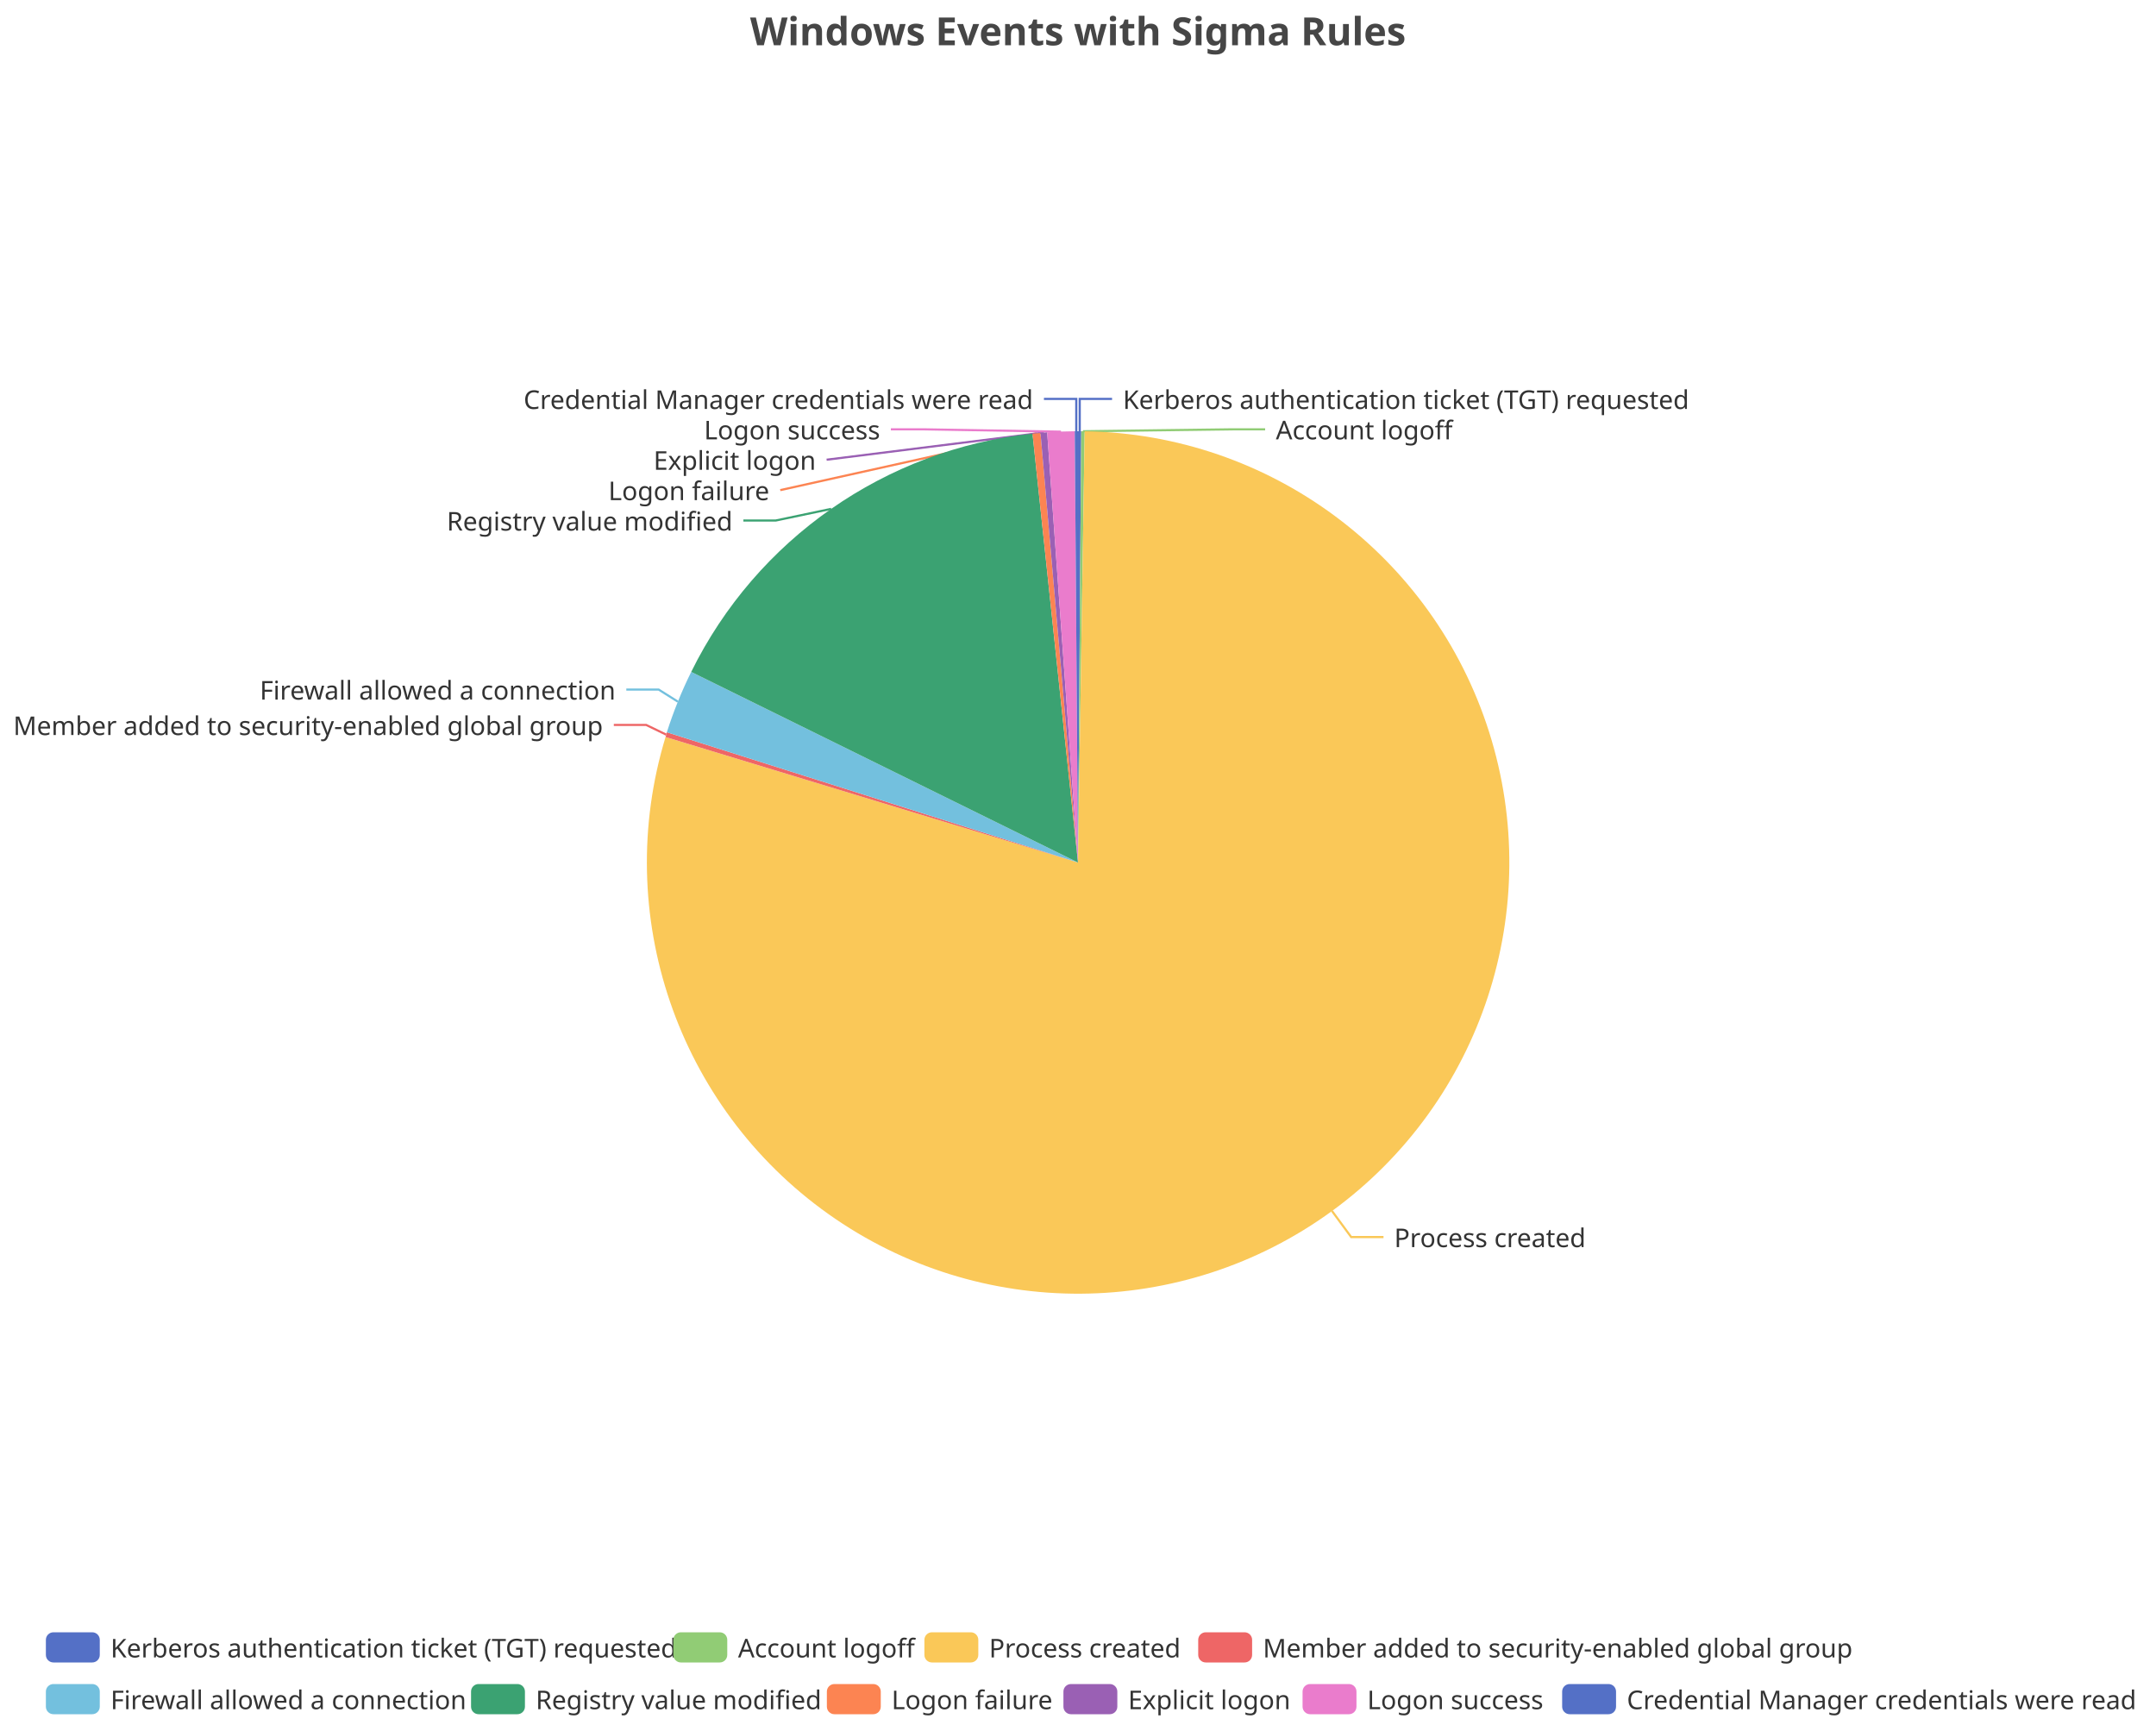
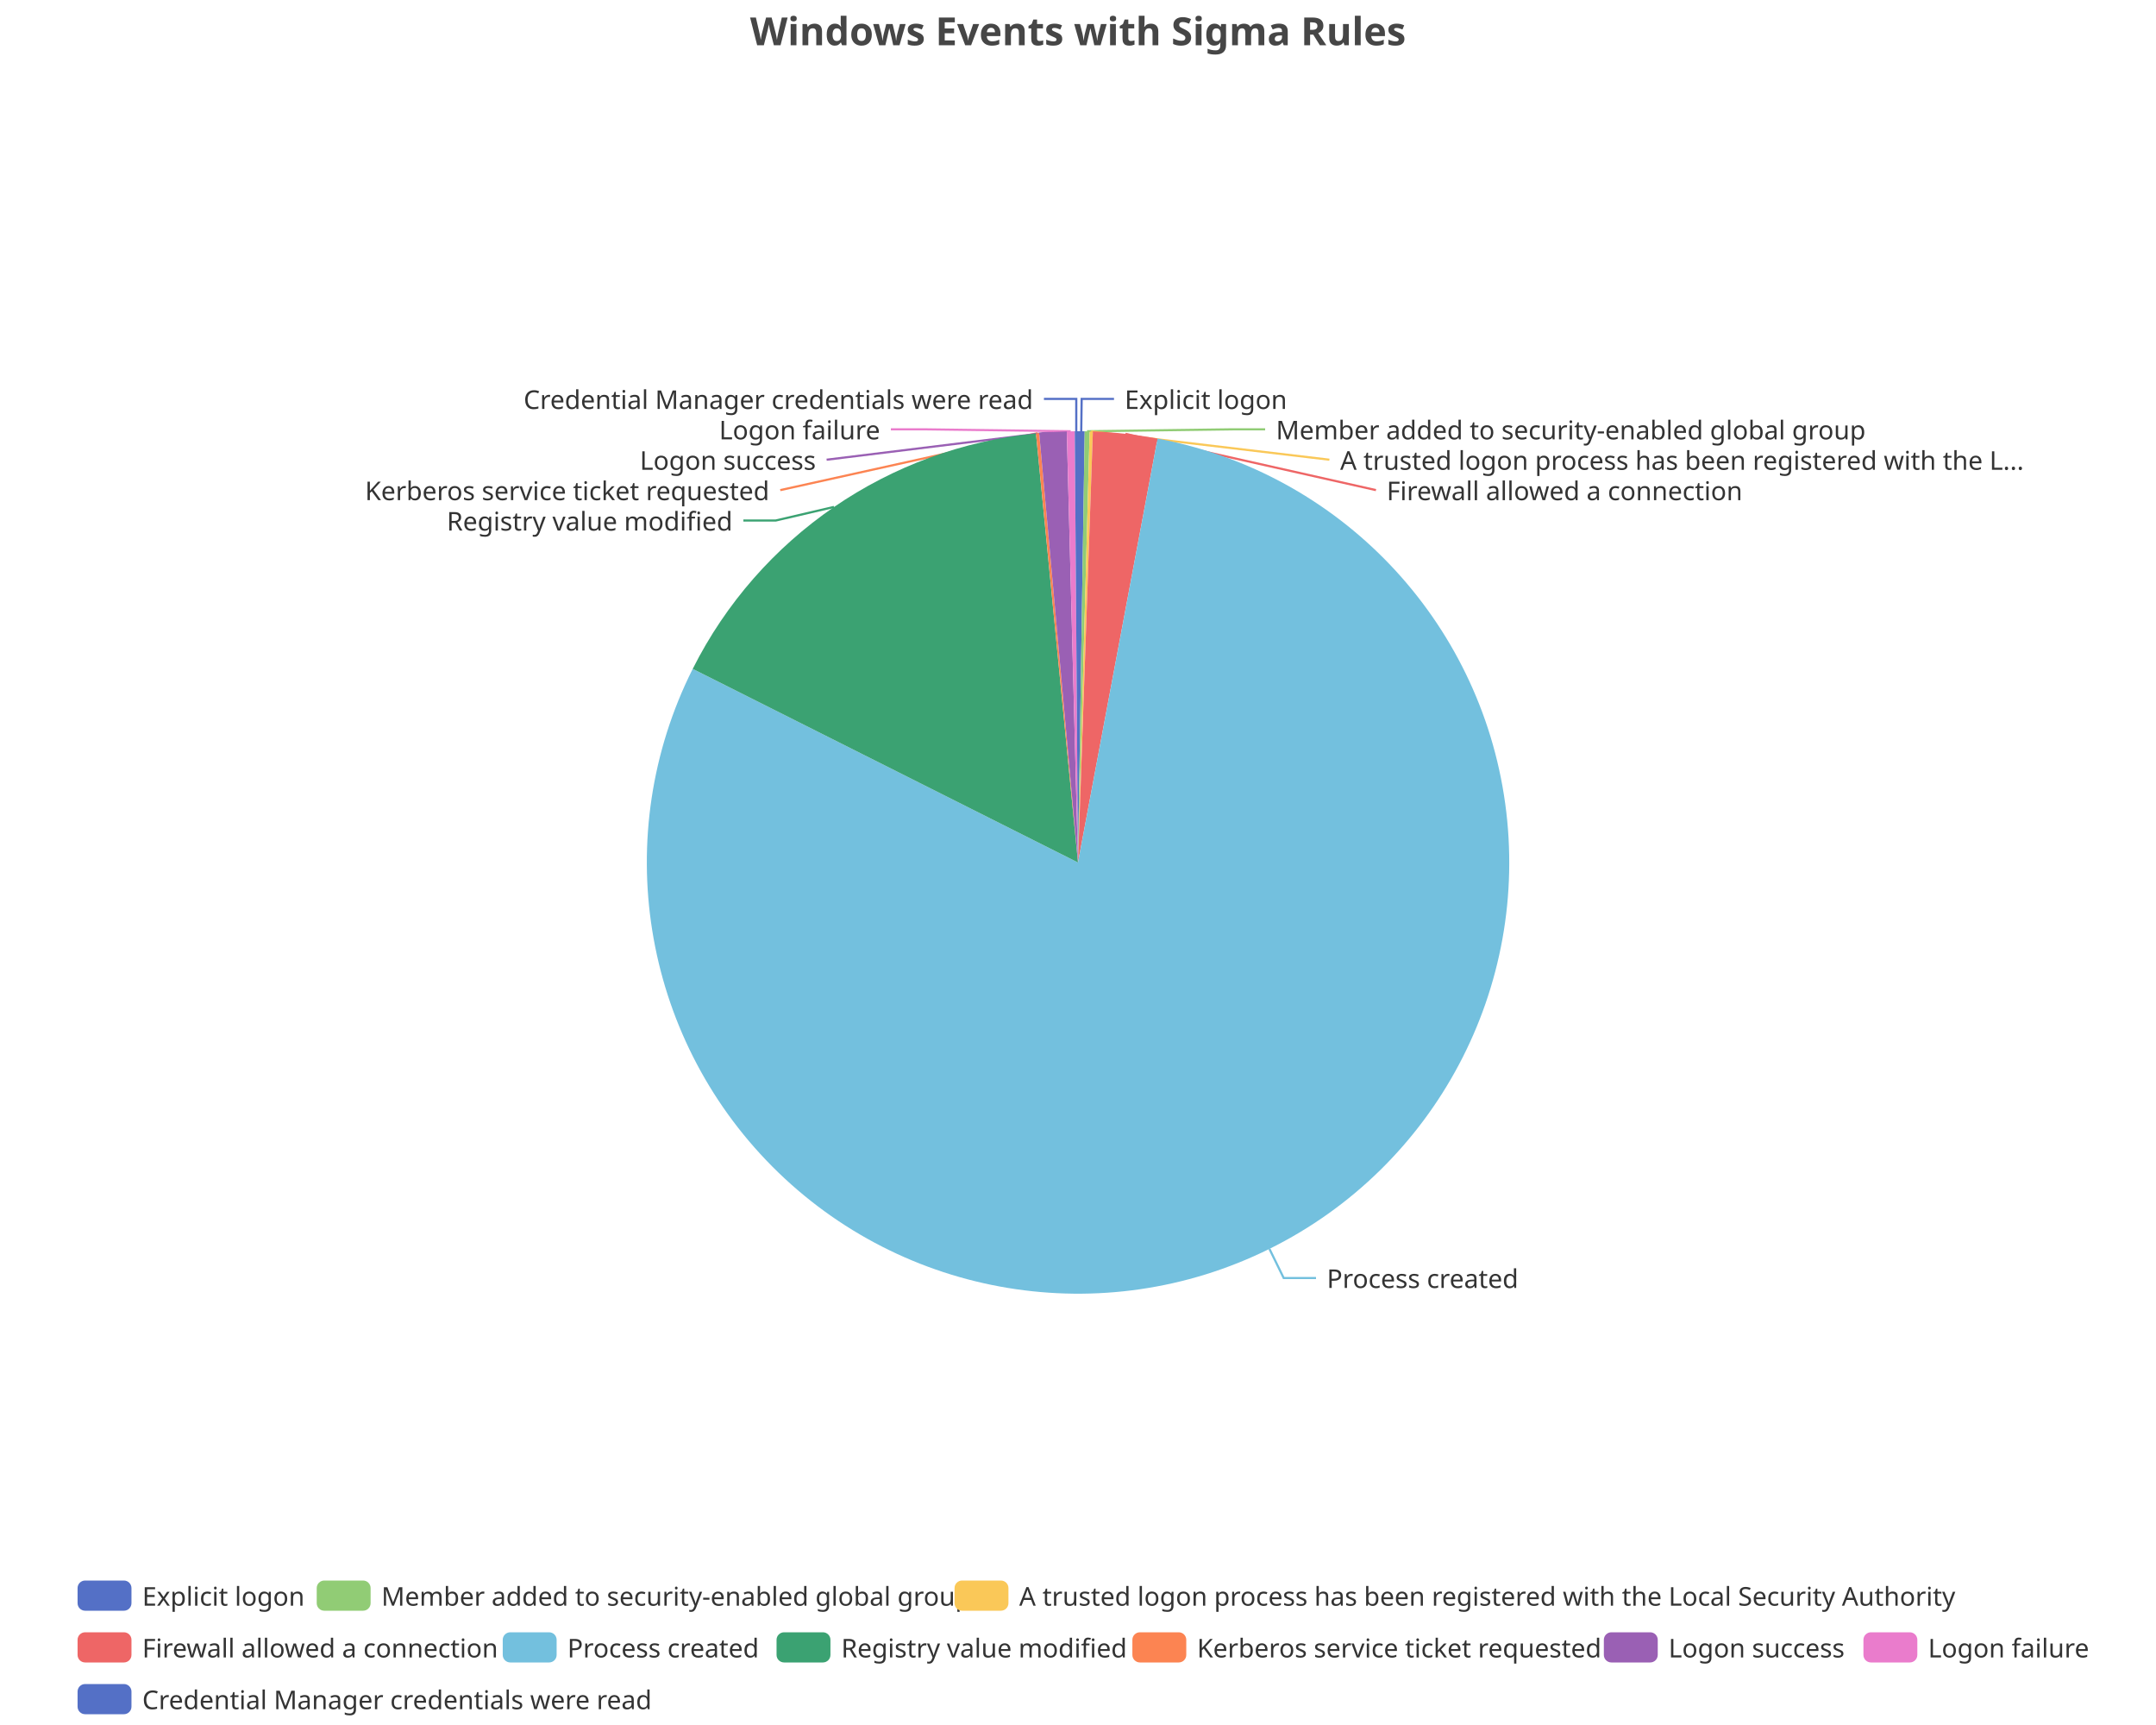
<svg xmlns="http://www.w3.org/2000/svg" width="1000" height="800" version="1.1" baseProfile="full" viewBox="0 0 1000 800">
  <rect width="1000" height="800" x="0" y="0" id="0" fill="none" />
-   <polyline points="500.8 200 500.8 185 515.8 185" fill="none" stroke="#5470c6" />
-   <polyline points="502.3 200 571.8 199.1 586.8 199.1" fill="none" stroke="#91cc75" />
-   <polyline points="617.8 561.6 626.7 573.7 641.7 573.7" fill="none" stroke="#fac858" />
-   <polyline points="309 340.7 299.7 336.2 284.7 336.2" fill="none" stroke="#ee6666" />
-   <polyline points="314.4 325.4 305.5 319.8 290.5 319.8" fill="none" stroke="#73c0de" />
-   <polyline points="385.5 236 359.8 241.4 344.8 241.4" fill="none" stroke="#3ba272" />
-   <polyline points="480.8 200.9 361.9 227.3 361.9 227.3" fill="none" stroke="#fc8452" />
-   <polyline points="484.2 200.6 383.4 213.2 383.4 213.2" fill="none" stroke="#9a60b4" />
-   <polyline points="492.1 200.2 428.2 199.1 413.2 199.1" fill="none" stroke="#ea7ccc" />
+   <polyline points="501.5 200 501.7 185 516.7 185" fill="none" stroke="#5470c6" />
+   <polyline points="504.2 200 571.8 199.1 586.8 199.1" fill="none" stroke="#91cc75" />
+   <polyline points="506.1 200.1 616.6 213.2 616.6 213.2" fill="none" stroke="#fac858" />
+   <polyline points="522 201.2 638.2 227.3 638.2 227.3" fill="none" stroke="#ee6666" />
+   <polyline points="588.8 579.2 595.4 592.7 610.4 592.7" fill="none" stroke="#73c0de" />
+   <polyline points="386.8 235.1 359.8 241.4 344.8 241.4" fill="none" stroke="#3ba272" />
+   <polyline points="481.2 200.9 361.9 227.3 361.9 227.3" fill="none" stroke="#fc8452" />
+   <polyline points="488.4 200.3 383.4 213.2 383.4 213.2" fill="none" stroke="#9a60b4" />
+   <polyline points="496.6 200 428.2 199.1 413.2 199.1" fill="none" stroke="#ea7ccc" />
  <polyline points="499.2 200 499.2 185 484.2 185" fill="none" stroke="#5470c6" />
-   <path d="M500 200A200 200 0 0 1 501.5 200L500 400Z" fill="#5470c6" />
-   <path d="M501.5 200A200 200 0 0 1 503.1 200L500 400Z" fill="#91cc75" />
-   <path d="M503.1 200A200 200 0 1 1 308.7 341.8L500 400Z" fill="#fac858" />
-   <path d="M308.7 341.8A200 200 0 0 1 309.3 339.6L500 400Z" fill="#ee6666" />
-   <path d="M309.3 339.6A200 200 0 0 1 320.6 311.6L500 400Z" fill="#73c0de" />
-   <path d="M320.6 311.6A200 200 0 0 1 478.9 201.1L500 400Z" fill="#3ba272" />
-   <path d="M478.9 201.1A200 200 0 0 1 482.6 200.8L500 400Z" fill="#fc8452" />
-   <path d="M482.6 200.8A200 200 0 0 1 485.7 200.5L500 400Z" fill="#9a60b4" />
-   <path d="M485.7 200.5A200 200 0 0 1 498.5 200L500 400Z" fill="#ea7ccc" />
+   <path d="M500 200A200 200 0 0 1 503.1 200L500 400Z" fill="#5470c6" />
+   <path d="M503.1 200A200 200 0 0 1 505.4 200.1L500 400Z" fill="#91cc75" />
+   <path d="M505.4 200.1A200 200 0 0 1 506.9 200.1L500 400Z" fill="#fac858" />
+   <path d="M506.9 200.1A200 200 0 0 1 536.9 203.4L500 400Z" fill="#ee6666" />
+   <path d="M536.9 203.4A200 200 0 1 1 321.3 310.2L500 400Z" fill="#73c0de" />
+   <path d="M321.3 310.2A200 200 0 0 1 480.5 201L500 400Z" fill="#3ba272" />
+   <path d="M480.5 201A200 200 0 0 1 482 200.8L500 400Z" fill="#fc8452" />
+   <path d="M482 200.8A200 200 0 0 1 494.8 200.1L500 400Z" fill="#9a60b4" />
+   <path d="M494.8 200.1A200 200 0 0 1 498.5 200L500 400Z" fill="#ea7ccc" />
  <path d="M498.5 200A200 200 0 0 1 500 200L500 400Z" fill="#5470c6" />
-   <text dominant-baseline="central" text-anchor="start" style="font-size:12px;font-family:sans-serif;" xml:space="preserve" transform="translate(520.8251 185.0016)" fill="#333" stroke="rgb(255,255,255)" stroke-width="2" paint-order="stroke" stroke-miterlimit="2">Kerberos authentication ticket (TGT) requested</text>
-   <text dominant-baseline="central" text-anchor="start" style="font-size:12px;font-family:sans-serif;" xml:space="preserve" transform="translate(591.7715 199.1016)" fill="#333" stroke="rgb(255,255,255)" stroke-width="2" paint-order="stroke" stroke-miterlimit="2">Account logoff</text>
-   <text dominant-baseline="central" text-anchor="start" style="font-size:12px;font-family:sans-serif;" xml:space="preserve" transform="translate(646.674 573.7201)" fill="#333" stroke="rgb(255,255,255)" stroke-width="2" paint-order="stroke" stroke-miterlimit="2">Process created</text>
-   <text dominant-baseline="central" text-anchor="end" style="font-size:12px;font-family:sans-serif;" xml:space="preserve" transform="translate(279.6662 336.2351)" fill="#333" stroke="rgb(255,255,255)" stroke-width="2" paint-order="stroke" stroke-miterlimit="2">Member added to security-enabled global group</text>
-   <text dominant-baseline="central" text-anchor="end" style="font-size:12px;font-family:sans-serif;" xml:space="preserve" transform="translate(285.5131 319.7841)" fill="#333" stroke="rgb(255,255,255)" stroke-width="2" paint-order="stroke" stroke-miterlimit="2">Firewall allowed a connection</text>
+   <text dominant-baseline="central" text-anchor="start" style="font-size:12px;font-family:sans-serif;" xml:space="preserve" transform="translate(521.6503 185.0063)" fill="#333" stroke="rgb(255,255,255)" stroke-width="2" paint-order="stroke" stroke-miterlimit="2">Explicit logon</text>
+   <text dominant-baseline="central" text-anchor="start" style="font-size:12px;font-family:sans-serif;" xml:space="preserve" transform="translate(591.8308 199.1063)" fill="#333" stroke="rgb(255,255,255)" stroke-width="2" paint-order="stroke" stroke-miterlimit="2">Member added to security-enabled global group</text>
+   <text dominant-baseline="central" text-anchor="start" style="font-size:12px;font-family:sans-serif;" xml:space="preserve" transform="translate(621.6042 213.2063)" fill="#333" stroke="rgb(255,255,255)" stroke-width="2" paint-order="stroke" stroke-miterlimit="2">A trusted logon process has been registered with the L...</text>
+   <text dominant-baseline="central" text-anchor="start" style="font-size:12px;font-family:sans-serif;" xml:space="preserve" transform="translate(643.1744 227.3063)" fill="#333" stroke="rgb(255,255,255)" stroke-width="2" paint-order="stroke" stroke-miterlimit="2">Firewall allowed a connection</text>
+   <text dominant-baseline="central" text-anchor="start" style="font-size:12px;font-family:sans-serif;" xml:space="preserve" transform="translate(615.4298 592.6607)" fill="#333" stroke="rgb(255,255,255)" stroke-width="2" paint-order="stroke" stroke-miterlimit="2">Process created</text>
  <text dominant-baseline="central" text-anchor="end" style="font-size:12px;font-family:sans-serif;" xml:space="preserve" transform="translate(339.7773 241.4016)" fill="#333" stroke="rgb(255,255,255)" stroke-width="2" paint-order="stroke" stroke-miterlimit="2">Registry value modified</text>
-   <text dominant-baseline="central" text-anchor="end" style="font-size:12px;font-family:sans-serif;" xml:space="preserve" transform="translate(356.8528 227.3016)" fill="#333" stroke="rgb(255,255,255)" stroke-width="2" paint-order="stroke" stroke-miterlimit="2">Logon failure</text>
-   <text dominant-baseline="central" text-anchor="end" style="font-size:12px;font-family:sans-serif;" xml:space="preserve" transform="translate(378.4333 213.2016)" fill="#333" stroke="rgb(255,255,255)" stroke-width="2" paint-order="stroke" stroke-miterlimit="2">Explicit logon</text>
-   <text dominant-baseline="central" text-anchor="end" style="font-size:12px;font-family:sans-serif;" xml:space="preserve" transform="translate(408.2285 199.1016)" fill="#333" stroke="rgb(255,255,255)" stroke-width="2" paint-order="stroke" stroke-miterlimit="2">Logon success</text>
+   <text dominant-baseline="central" text-anchor="end" style="font-size:12px;font-family:sans-serif;" xml:space="preserve" transform="translate(356.8528 227.3016)" fill="#333" stroke="rgb(255,255,255)" stroke-width="2" paint-order="stroke" stroke-miterlimit="2">Kerberos service ticket requested</text>
+   <text dominant-baseline="central" text-anchor="end" style="font-size:12px;font-family:sans-serif;" xml:space="preserve" transform="translate(378.4333 213.2016)" fill="#333" stroke="rgb(255,255,255)" stroke-width="2" paint-order="stroke" stroke-miterlimit="2">Logon success</text>
+   <text dominant-baseline="central" text-anchor="end" style="font-size:12px;font-family:sans-serif;" xml:space="preserve" transform="translate(408.2285 199.1016)" fill="#333" stroke="rgb(255,255,255)" stroke-width="2" paint-order="stroke" stroke-miterlimit="2">Logon failure</text>
  <text dominant-baseline="central" text-anchor="end" style="font-size:12px;font-family:sans-serif;" xml:space="preserve" transform="translate(479.1749 185.0016)" fill="#333" stroke="rgb(255,255,255)" stroke-width="2" paint-order="stroke" stroke-miterlimit="2">Credential Manager credentials were read</text>
-   <path d="M-5 -5l967.4 0l0 48l-967.4 0Z" transform="translate(21.28 757)" fill="rgb(0,0,0)" fill-opacity="0" stroke="#ccc" stroke-width="0" />
-   <path d="M3.5 0L21.5 0A3.5 3.5 0 0 1 25 3.5L25 10.5A3.5 3.5 0 0 1 21.5 14L3.5 14A3.5 3.5 0 0 1 0 10.5L0 3.5A3.5 3.5 0 0 1 3.5 0" transform="translate(21.28 757)" fill="#5470c6" />
-   <text dominant-baseline="central" text-anchor="start" style="font-size:12px;font-family:sans-serif;" xml:space="preserve" x="30" y="7" transform="translate(21.28 757)" fill="#333">Kerberos authentication ticket (TGT) requested</text>
-   <path d="M3.5 0L21.5 0A3.5 3.5 0 0 1 25 3.5L25 10.5A3.5 3.5 0 0 1 21.5 14L3.5 14A3.5 3.5 0 0 1 0 10.5L0 3.5A3.5 3.5 0 0 1 3.5 0" transform="translate(312.32 757)" fill="#91cc75" />
-   <text dominant-baseline="central" text-anchor="start" style="font-size:12px;font-family:sans-serif;" xml:space="preserve" x="30" y="7" transform="translate(312.32 757)" fill="#333">Account logoff</text>
-   <path d="M3.5 0L21.5 0A3.5 3.5 0 0 1 25 3.5L25 10.5A3.5 3.5 0 0 1 21.5 14L3.5 14A3.5 3.5 0 0 1 0 10.5L0 3.5A3.5 3.5 0 0 1 3.5 0" transform="translate(428.76 757)" fill="#fac858" />
-   <text dominant-baseline="central" text-anchor="start" style="font-size:12px;font-family:sans-serif;" xml:space="preserve" x="30" y="7" transform="translate(428.76 757)" fill="#333">Process created</text>
-   <path d="M3.5 0L21.5 0A3.5 3.5 0 0 1 25 3.5L25 10.5A3.5 3.5 0 0 1 21.5 14L3.5 14A3.5 3.5 0 0 1 0 10.5L0 3.5A3.5 3.5 0 0 1 3.5 0" transform="translate(555.76 757)" fill="#ee6666" />
-   <text dominant-baseline="central" text-anchor="start" style="font-size:12px;font-family:sans-serif;" xml:space="preserve" x="30" y="7" transform="translate(555.76 757)" fill="#333">Member added to security-enabled global group</text>
-   <path d="M3.5 0L21.5 0A3.5 3.5 0 0 1 25 3.5L25 10.5A3.5 3.5 0 0 1 21.5 14L3.5 14A3.5 3.5 0 0 1 0 10.5L0 3.5A3.5 3.5 0 0 1 3.5 0" transform="translate(21.28 781)" fill="#73c0de" />
-   <text dominant-baseline="central" text-anchor="start" style="font-size:12px;font-family:sans-serif;" xml:space="preserve" x="30" y="7" transform="translate(21.28 781)" fill="#333">Firewall allowed a connection</text>
-   <path d="M3.5 0L21.5 0A3.5 3.5 0 0 1 25 3.5L25 10.5A3.5 3.5 0 0 1 21.5 14L3.5 14A3.5 3.5 0 0 1 0 10.5L0 3.5A3.5 3.5 0 0 1 3.5 0" transform="translate(218.48 781)" fill="#3ba272" />
-   <text dominant-baseline="central" text-anchor="start" style="font-size:12px;font-family:sans-serif;" xml:space="preserve" x="30" y="7" transform="translate(218.48 781)" fill="#333">Registry value modified</text>
-   <path d="M3.5 0L21.5 0A3.5 3.5 0 0 1 25 3.5L25 10.5A3.5 3.5 0 0 1 21.5 14L3.5 14A3.5 3.5 0 0 1 0 10.5L0 3.5A3.5 3.5 0 0 1 3.5 0" transform="translate(383.52 781)" fill="#fc8452" />
-   <text dominant-baseline="central" text-anchor="start" style="font-size:12px;font-family:sans-serif;" xml:space="preserve" x="30" y="7" transform="translate(383.52 781)" fill="#333">Logon failure</text>
-   <path d="M3.5 0L21.5 0A3.5 3.5 0 0 1 25 3.5L25 10.5A3.5 3.5 0 0 1 21.5 14L3.5 14A3.5 3.5 0 0 1 0 10.5L0 3.5A3.5 3.5 0 0 1 3.5 0" transform="translate(493.24 781)" fill="#9a60b4" />
-   <text dominant-baseline="central" text-anchor="start" style="font-size:12px;font-family:sans-serif;" xml:space="preserve" x="30" y="7" transform="translate(493.24 781)" fill="#333">Explicit logon</text>
-   <path d="M3.5 0L21.5 0A3.5 3.5 0 0 1 25 3.5L25 10.5A3.5 3.5 0 0 1 21.5 14L3.5 14A3.5 3.5 0 0 1 0 10.5L0 3.5A3.5 3.5 0 0 1 3.5 0" transform="translate(604.16 781)" fill="#ea7ccc" />
-   <text dominant-baseline="central" text-anchor="start" style="font-size:12px;font-family:sans-serif;" xml:space="preserve" x="30" y="7" transform="translate(604.16 781)" fill="#333">Logon success</text>
-   <path d="M3.5 0L21.5 0A3.5 3.5 0 0 1 25 3.5L25 10.5A3.5 3.5 0 0 1 21.5 14L3.5 14A3.5 3.5 0 0 1 0 10.5L0 3.5A3.5 3.5 0 0 1 3.5 0" transform="translate(724.56 781)" fill="#5470c6" />
-   <text dominant-baseline="central" text-anchor="start" style="font-size:12px;font-family:sans-serif;" xml:space="preserve" x="30" y="7" transform="translate(724.56 781)" fill="#333">Credential Manager credentials were read</text>
+   <path d="M-5 -5l938 0l0 72l-938 0Z" transform="translate(35.98 733)" fill="rgb(0,0,0)" fill-opacity="0" stroke="#ccc" stroke-width="0" />
+   <path d="M3.5 0L21.5 0A3.5 3.5 0 0 1 25 3.5L25 10.5A3.5 3.5 0 0 1 21.5 14L3.5 14A3.5 3.5 0 0 1 0 10.5L0 3.5A3.5 3.5 0 0 1 3.5 0" transform="translate(35.98 733)" fill="#5470c6" />
+   <text dominant-baseline="central" text-anchor="start" style="font-size:12px;font-family:sans-serif;" xml:space="preserve" x="30" y="7" transform="translate(35.98 733)" fill="#333">Explicit logon</text>
+   <path d="M3.5 0L21.5 0A3.5 3.5 0 0 1 25 3.5L25 10.5A3.5 3.5 0 0 1 21.5 14L3.5 14A3.5 3.5 0 0 1 0 10.5L0 3.5A3.5 3.5 0 0 1 3.5 0" transform="translate(146.9 733)" fill="#91cc75" />
+   <text dominant-baseline="central" text-anchor="start" style="font-size:12px;font-family:sans-serif;" xml:space="preserve" x="30" y="7" transform="translate(146.9 733)" fill="#333">Member added to security-enabled global group</text>
+   <path d="M3.5 0L21.5 0A3.5 3.5 0 0 1 25 3.5L25 10.5A3.5 3.5 0 0 1 21.5 14L3.5 14A3.5 3.5 0 0 1 0 10.5L0 3.5A3.5 3.5 0 0 1 3.5 0" transform="translate(442.74 733)" fill="#fac858" />
+   <text dominant-baseline="central" text-anchor="start" style="font-size:12px;font-family:sans-serif;" xml:space="preserve" x="30" y="7" transform="translate(442.74 733)" fill="#333">A trusted logon process has been registered with the Local Security Authority</text>
+   <path d="M3.5 0L21.5 0A3.5 3.5 0 0 1 25 3.5L25 10.5A3.5 3.5 0 0 1 21.5 14L3.5 14A3.5 3.5 0 0 1 0 10.5L0 3.5A3.5 3.5 0 0 1 3.5 0" transform="translate(35.98 757)" fill="#ee6666" />
+   <text dominant-baseline="central" text-anchor="start" style="font-size:12px;font-family:sans-serif;" xml:space="preserve" x="30" y="7" transform="translate(35.98 757)" fill="#333">Firewall allowed a connection</text>
+   <path d="M3.5 0L21.5 0A3.5 3.5 0 0 1 25 3.5L25 10.5A3.5 3.5 0 0 1 21.5 14L3.5 14A3.5 3.5 0 0 1 0 10.5L0 3.5A3.5 3.5 0 0 1 3.5 0" transform="translate(233.18 757)" fill="#73c0de" />
+   <text dominant-baseline="central" text-anchor="start" style="font-size:12px;font-family:sans-serif;" xml:space="preserve" x="30" y="7" transform="translate(233.18 757)" fill="#333">Process created</text>
+   <path d="M3.5 0L21.5 0A3.5 3.5 0 0 1 25 3.5L25 10.5A3.5 3.5 0 0 1 21.5 14L3.5 14A3.5 3.5 0 0 1 0 10.5L0 3.5A3.5 3.5 0 0 1 3.5 0" transform="translate(360.18 757)" fill="#3ba272" />
+   <text dominant-baseline="central" text-anchor="start" style="font-size:12px;font-family:sans-serif;" xml:space="preserve" x="30" y="7" transform="translate(360.18 757)" fill="#333">Registry value modified</text>
+   <path d="M3.5 0L21.5 0A3.5 3.5 0 0 1 25 3.5L25 10.5A3.5 3.5 0 0 1 21.5 14L3.5 14A3.5 3.5 0 0 1 0 10.5L0 3.5A3.5 3.5 0 0 1 3.5 0" transform="translate(525.22 757)" fill="#fc8452" />
+   <text dominant-baseline="central" text-anchor="start" style="font-size:12px;font-family:sans-serif;" xml:space="preserve" x="30" y="7" transform="translate(525.22 757)" fill="#333">Kerberos service ticket requested</text>
+   <path d="M3.5 0L21.5 0A3.5 3.5 0 0 1 25 3.5L25 10.5A3.5 3.5 0 0 1 21.5 14L3.5 14A3.5 3.5 0 0 1 0 10.5L0 3.5A3.5 3.5 0 0 1 3.5 0" transform="translate(743.9 757)" fill="#9a60b4" />
+   <text dominant-baseline="central" text-anchor="start" style="font-size:12px;font-family:sans-serif;" xml:space="preserve" x="30" y="7" transform="translate(743.9 757)" fill="#333">Logon success</text>
+   <path d="M3.5 0L21.5 0A3.5 3.5 0 0 1 25 3.5L25 10.5A3.5 3.5 0 0 1 21.5 14L3.5 14A3.5 3.5 0 0 1 0 10.5L0 3.5A3.5 3.5 0 0 1 3.5 0" transform="translate(864.3 757)" fill="#ea7ccc" />
+   <text dominant-baseline="central" text-anchor="start" style="font-size:12px;font-family:sans-serif;" xml:space="preserve" x="30" y="7" transform="translate(864.3 757)" fill="#333">Logon failure</text>
+   <path d="M3.5 0L21.5 0A3.5 3.5 0 0 1 25 3.5L25 10.5A3.5 3.5 0 0 1 21.5 14L3.5 14A3.5 3.5 0 0 1 0 10.5L0 3.5A3.5 3.5 0 0 1 3.5 0" transform="translate(35.98 781)" fill="#5470c6" />
+   <text dominant-baseline="central" text-anchor="start" style="font-size:12px;font-family:sans-serif;" xml:space="preserve" x="30" y="7" transform="translate(35.98 781)" fill="#333">Credential Manager credentials were read</text>
  <path d="M-143.9 -5l287.7 0l0 28l-287.7 0Z" transform="translate(500 5)" fill="rgb(0,0,0)" fill-opacity="0" stroke="#ccc" stroke-width="0" />
  <text dominant-baseline="central" text-anchor="middle" style="font-size:18px;font-family:sans-serif;font-weight:bold;" xml:space="preserve" y="9" transform="translate(500 5)" fill="#464646">Windows Events with Sigma Rules</text>
</svg>
